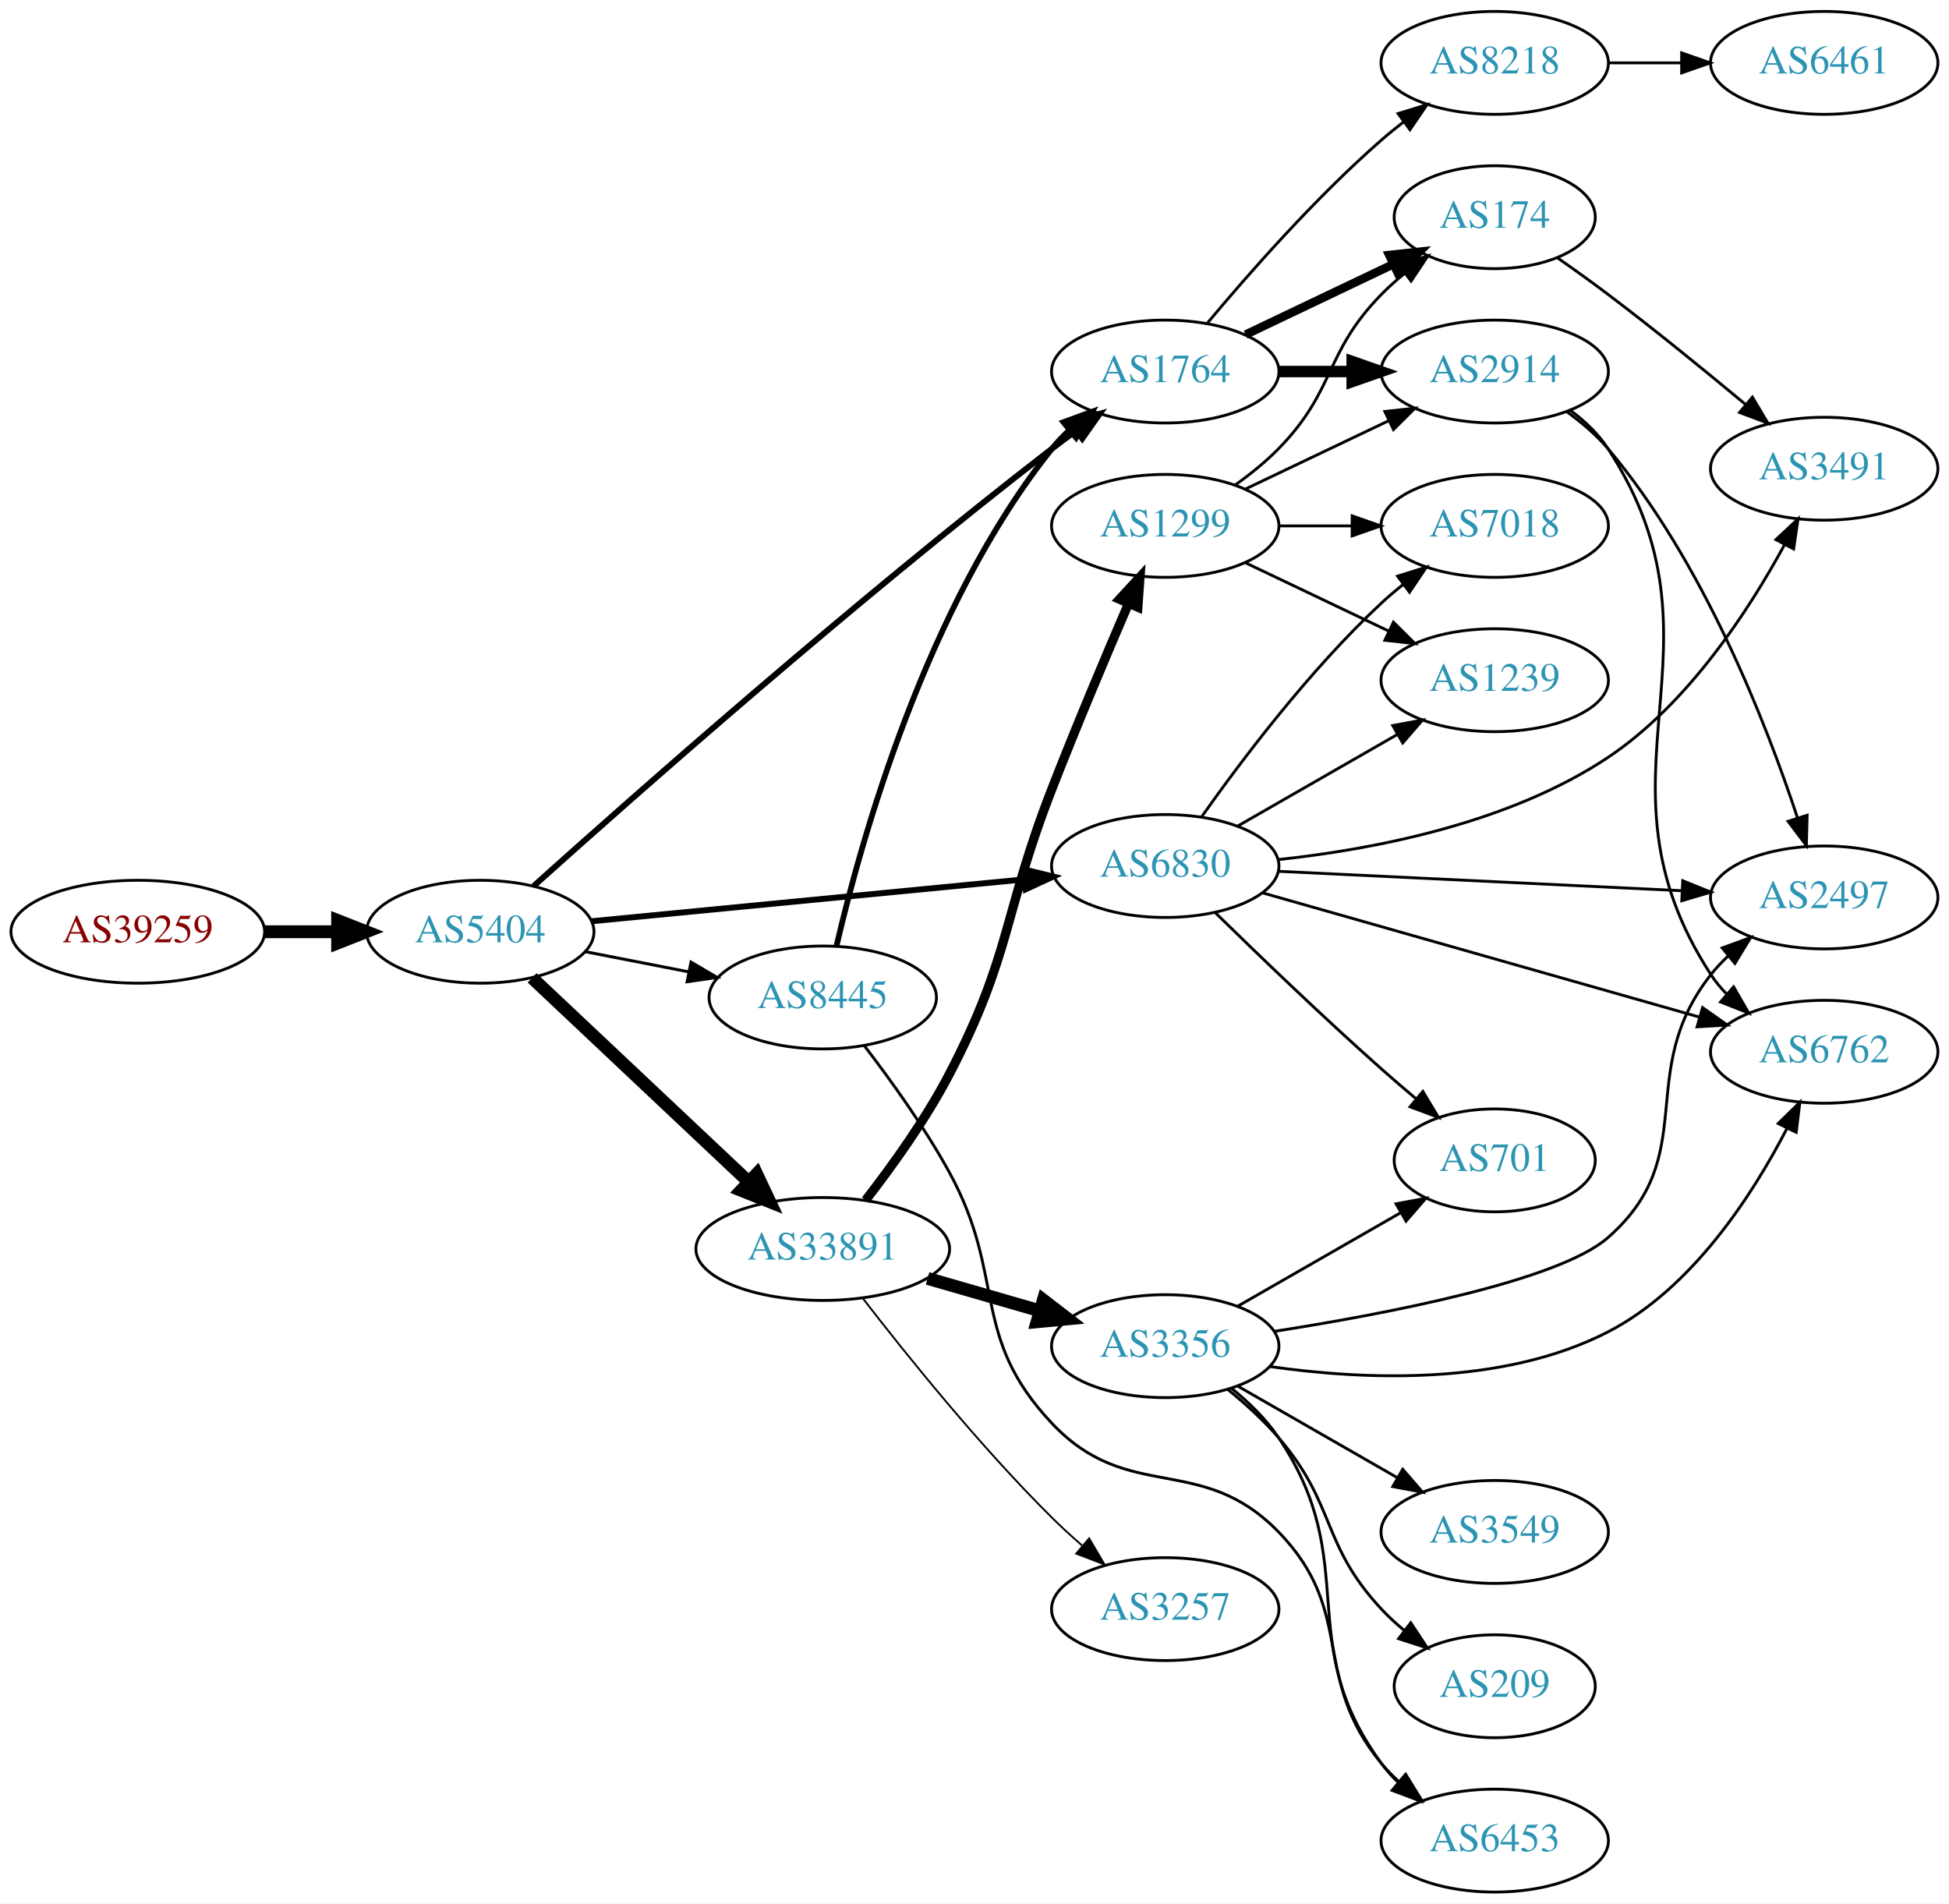
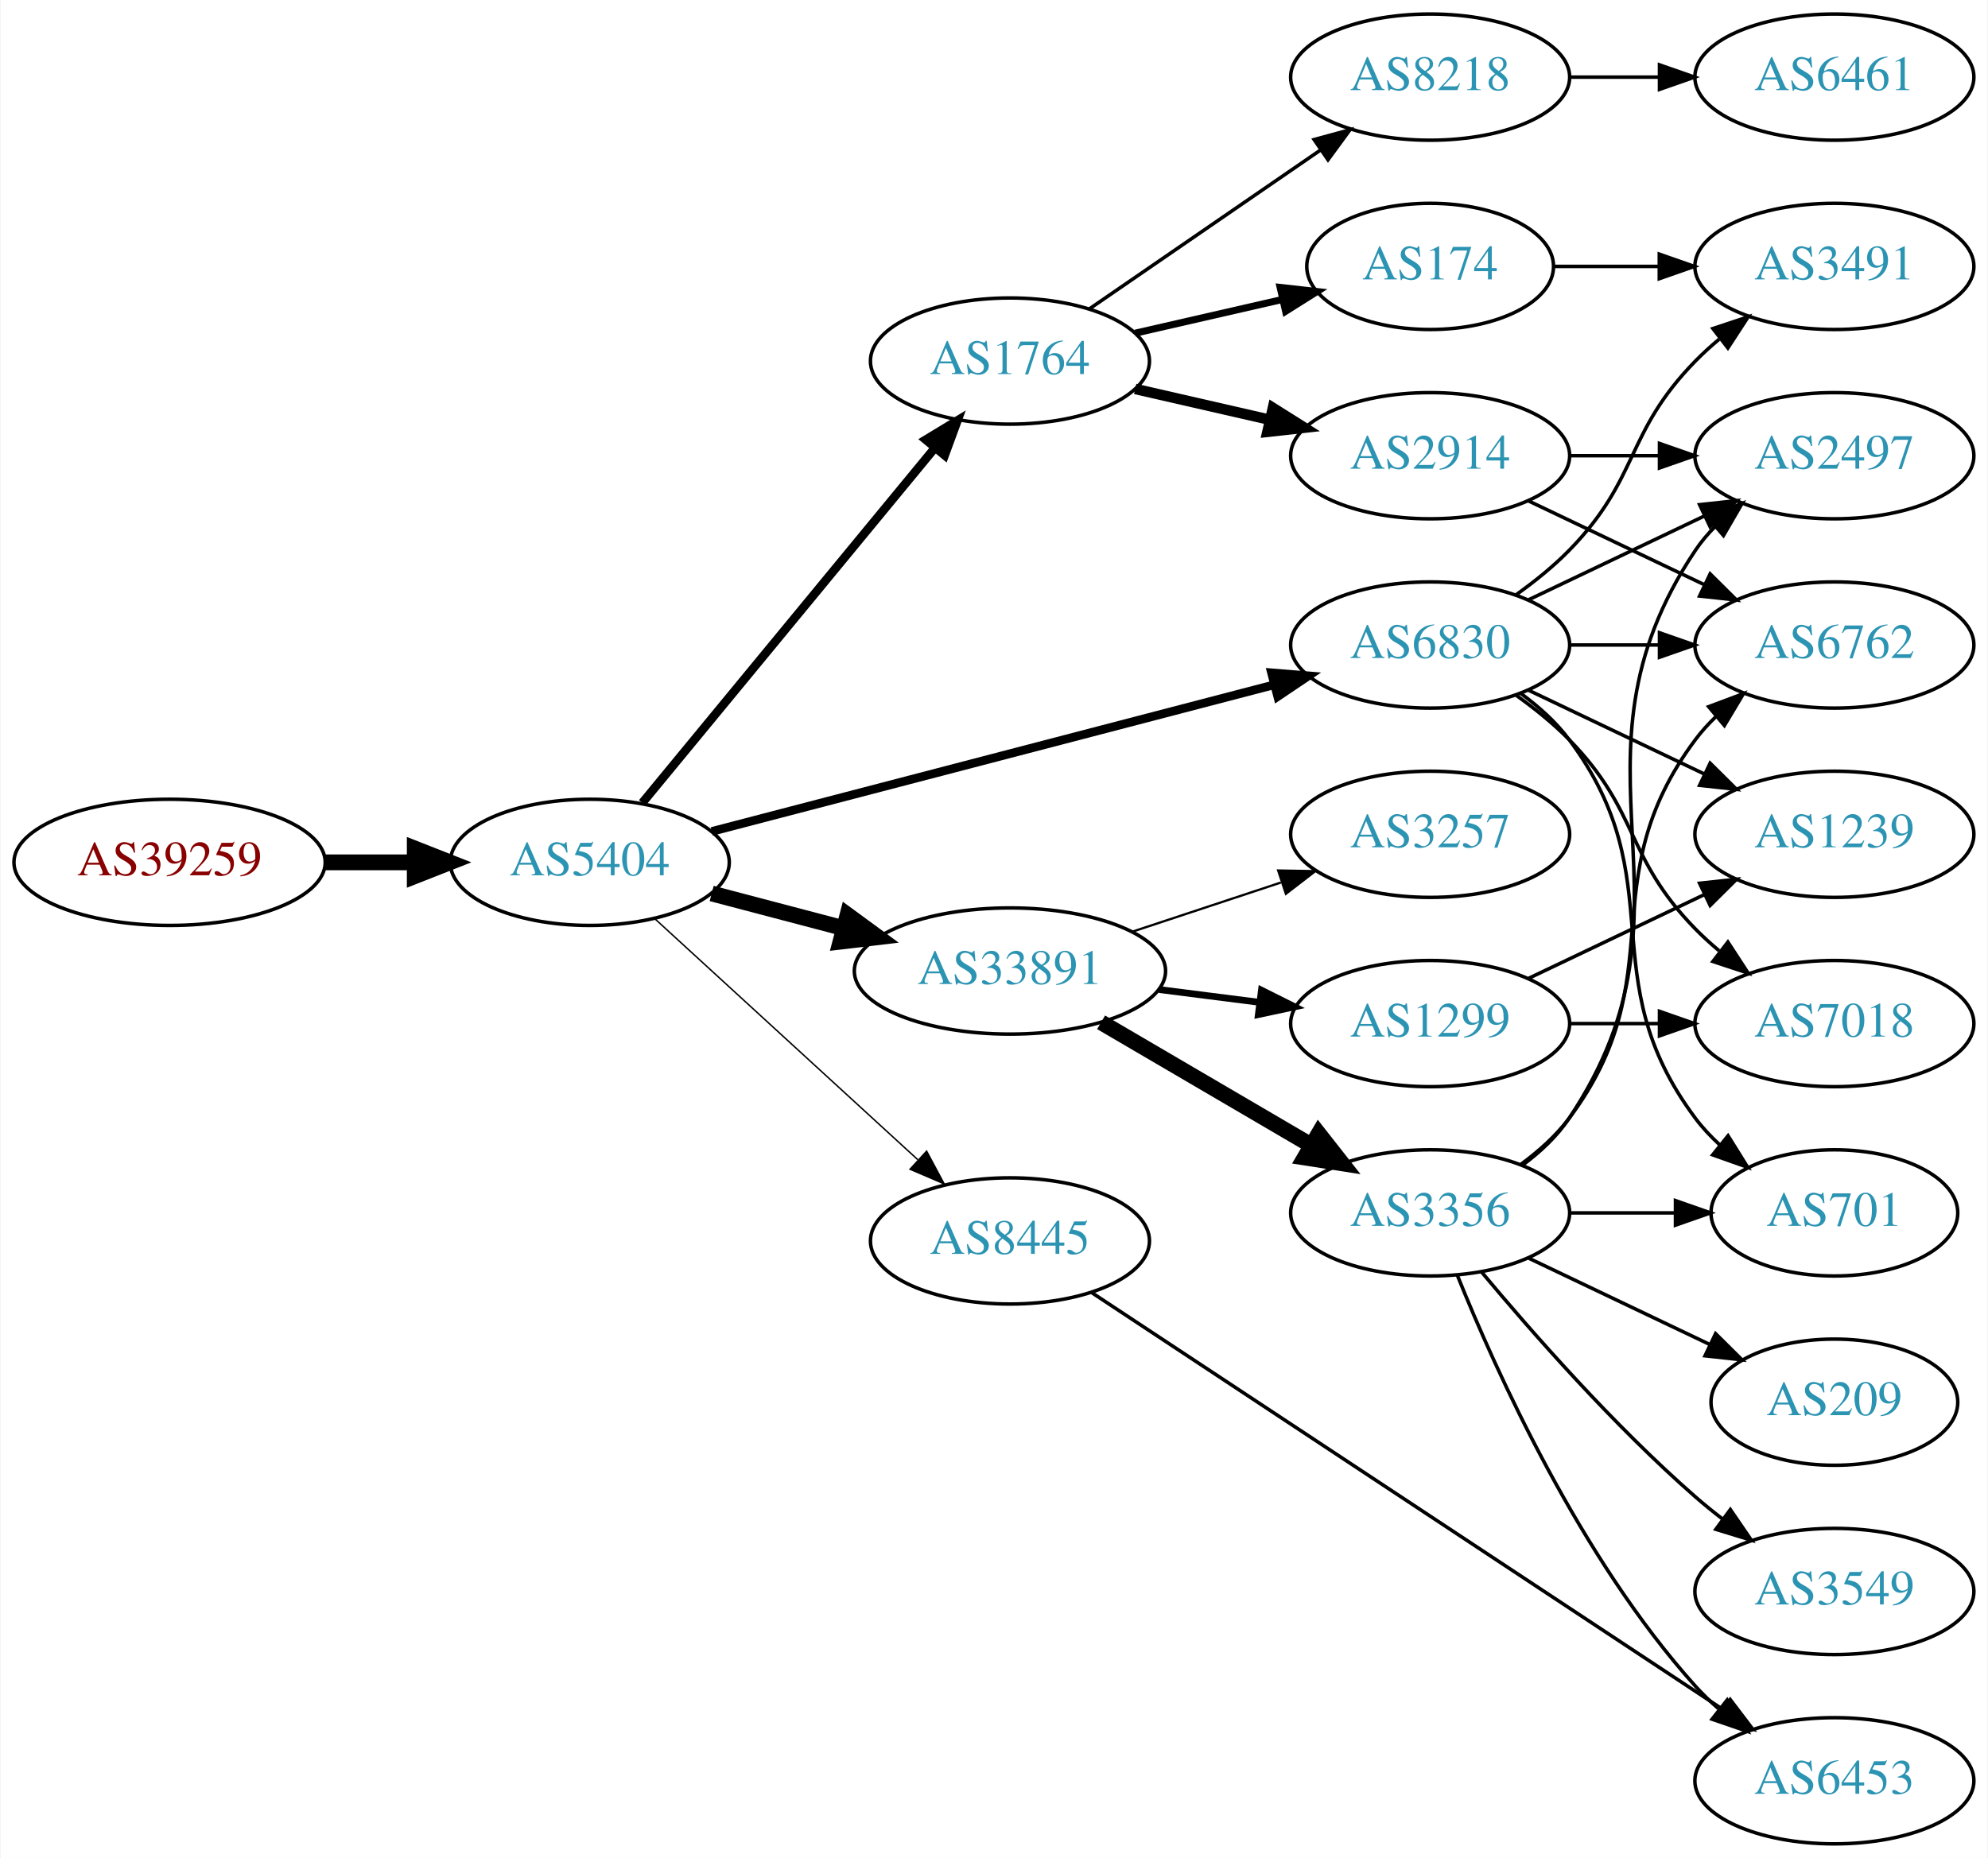
- <svg xmlns="http://www.w3.org/2000/svg" xmlns:xlink="http://www.w3.org/1999/xlink" width="682pt" height="666pt" viewBox="0.00 0.00 681.96 666.00">
-   <g id="graph0" class="graph" transform="scale(1 1) rotate(0) translate(4 662)">
-     <polygon fill="white" stroke="none" points="-4,4 -4,-662 677.956,-662 677.956,4 -4,4" />
+ <svg xmlns="http://www.w3.org/2000/svg" xmlns:xlink="http://www.w3.org/1999/xlink" width="567pt" height="530pt" viewBox="0.00 0.00 566.66 530.00">
+   <g id="graph0" class="graph" transform="scale(1 1) rotate(0) translate(4 526)">
+     <polygon fill="white" stroke="none" points="-4,4 -4,-526 562.663,-526 562.663,4 -4,4" />
    <g id="node1" class="node">
      <g id="a_node1">
        <a xlink:href="/asn/39259" xlink:title="AS39259 ~ Reisenbauer Holding OUE [AT]">
-           <ellipse fill="#ffffff" stroke="black" cx="44.196" cy="-336" rx="44.393" ry="18" />
-           <text text-anchor="middle" x="44.196" y="-332.3" font-family="Times,serif" font-size="14.00" fill="#880000">AS39259</text>
+           <ellipse fill="#ffffff" stroke="black" cx="44.196" cy="-280" rx="44.393" ry="18" />
+           <text text-anchor="middle" x="44.196" y="-276.3" font-family="Times,serif" font-size="14.00" fill="#880000">AS39259</text>
        </a>
      </g>
    </g>
    <g id="node2" class="node">
      <g id="a_node2">
        <a xlink:href="/asn/5404" xlink:title="AS5404 ~ ASN conova communications GmbH [AT]">
-           <ellipse fill="#ffffff" stroke="black" cx="164.039" cy="-336" rx="39.794" ry="18" />
-           <text text-anchor="middle" x="164.039" y="-332.3" font-family="Times,serif" font-size="14.00" fill="#2c94b3">AS5404</text>
+           <ellipse fill="#ffffff" stroke="black" cx="164.039" cy="-280" rx="39.794" ry="18" />
+           <text text-anchor="middle" x="164.039" y="-276.3" font-family="Times,serif" font-size="14.00" fill="#2c94b3">AS5404</text>
        </a>
      </g>
    </g>
    <g id="edge1" class="edge">
-       <path fill="none" stroke="black" stroke-width="4.5" d="M88.407,-336C96.72,-336 105.482,-336 113.965,-336" />
-       <polygon fill="black" stroke="black" stroke-width="4.5" points="114.123,-339.938 124.123,-336 114.123,-332.063 114.123,-339.938" />
+       <path fill="none" stroke="black" stroke-width="4.5" d="M88.407,-280C96.72,-280 105.482,-280 113.965,-280" />
+       <polygon fill="black" stroke="black" stroke-width="4.5" points="114.123,-283.938 124.123,-280 114.123,-276.063 114.123,-283.938" />
    </g>
    <g id="node3" class="node">
      <g id="a_node3">
-         <a xlink:href="/asn/1764" xlink:title="AS1764 ~ NEXTLAYER-AS [AT]">
-           <ellipse fill="#ffffff" stroke="black" cx="403.724" cy="-532" rx="39.794" ry="18" />
-           <text text-anchor="middle" x="403.724" y="-528.3" font-family="Times,serif" font-size="14.00" fill="#2c94b3">AS1764</text>
+         <a xlink:href="/asn/33891" xlink:title="AS33891 ~ CORE-BACKBONE GMBH GLOBAL NETWORK [DE]">
+           <ellipse fill="#ffffff" stroke="black" cx="283.881" cy="-249" rx="44.393" ry="18" />
+           <text text-anchor="middle" x="283.881" y="-245.3" font-family="Times,serif" font-size="14.00" fill="#2c94b3">AS33891</text>
        </a>
      </g>
    </g>
    <g id="edge2" class="edge">
-       <path fill="none" stroke="black" stroke-width="2.077" d="M182.681,-351.961C216.849,-382.649 294.795,-451.574 364.077,-505 366.818,-507.113 369.707,-509.265 372.622,-511.385" />
-       <polygon fill="black" stroke="black" stroke-width="2.077" points="370.624,-514.259 380.798,-517.216 374.689,-508.56 370.624,-514.259" />
+       <path fill="none" stroke="black" stroke-width="4.5" d="M198.808,-271.117C210.507,-268.039 223.835,-264.533 236.376,-261.234" />
+       <polygon fill="black" stroke="black" stroke-width="4.5" points="237.55,-264.996 246.22,-258.644 235.547,-257.38 237.55,-264.996" />
    </g>
    <g id="node4" class="node">
      <g id="a_node4">
-         <a xlink:href="/asn/33891" xlink:title="AS33891 ~ CORE-BACKBONE GMBH GLOBAL NETWORK [DE]">
-           <ellipse fill="#ffffff" stroke="black" cx="283.881" cy="-225" rx="44.393" ry="18" />
-           <text text-anchor="middle" x="283.881" y="-221.3" font-family="Times,serif" font-size="14.00" fill="#2c94b3">AS33891</text>
+         <a xlink:href="/asn/1764" xlink:title="AS1764 ~ NEXTLAYER-AS [AT]">
+           <ellipse fill="#ffffff" stroke="black" cx="283.881" cy="-423" rx="39.794" ry="18" />
+           <text text-anchor="middle" x="283.881" y="-419.3" font-family="Times,serif" font-size="14.00" fill="#2c94b3">AS1764</text>
        </a>
      </g>
    </g>
    <g id="edge3" class="edge">
-       <path fill="none" stroke="black" stroke-width="4.5" d="M182.174,-319.86C202.132,-301.06 235.269,-269.847 258.047,-248.392" />
-       <polygon fill="black" stroke="black" stroke-width="4.5" points="260.761,-251.245 265.34,-241.522 255.361,-245.513 260.761,-251.245" />
+       <path fill="none" stroke="black" stroke-width="2.455" d="M179.019,-296.966C199.662,-322.014 238.422,-369.049 262.311,-398.038" />
+       <polygon fill="black" stroke="black" stroke-width="2.455" points="259.858,-400.565 268.919,-406.057 265.26,-396.113 259.858,-400.565" />
    </g>
    <g id="node5" class="node">
      <g id="a_node5">
        <a xlink:href="/asn/6830" xlink:title="AS6830 ~ LGI-UPC [AT]">
-           <ellipse fill="#ffffff" stroke="black" cx="403.724" cy="-359" rx="39.794" ry="18" />
-           <text text-anchor="middle" x="403.724" y="-355.3" font-family="Times,serif" font-size="14.00" fill="#2c94b3">AS6830</text>
+           <ellipse fill="#ffffff" stroke="black" cx="403.724" cy="-342" rx="39.794" ry="18" />
+           <text text-anchor="middle" x="403.724" y="-338.3" font-family="Times,serif" font-size="14.00" fill="#2c94b3">AS6830</text>
        </a>
      </g>
    </g>
    <g id="edge4" class="edge">
-       <path fill="none" stroke="black" stroke-width="2.077" d="M202.963,-339.67C244.062,-343.647 309.748,-350.003 354.488,-354.332" />
-       <polygon fill="black" stroke="black" stroke-width="2.077" points="354.25,-357.826 364.541,-355.305 354.924,-350.858 354.25,-357.826" />
+       <path fill="none" stroke="black" stroke-width="2.455" d="M198.841,-288.817C240.99,-299.812 313.11,-318.624 359.309,-330.675" />
+       <polygon fill="black" stroke="black" stroke-width="2.455" points="358.479,-334.076 369.038,-333.213 360.246,-327.302 358.479,-334.076" />
    </g>
    <g id="node6" class="node">
      <g id="a_node6">
        <a xlink:href="/asn/8445" xlink:title="AS8445 ~ SALZBURG-AG-AS [AT]">
-           <ellipse fill="#ffffff" stroke="black" cx="283.881" cy="-313" rx="39.794" ry="18" />
-           <text text-anchor="middle" x="283.881" y="-309.3" font-family="Times,serif" font-size="14.00" fill="#2c94b3">AS8445</text>
+           <ellipse fill="#ffffff" stroke="black" cx="283.881" cy="-172" rx="39.794" ry="18" />
+           <text text-anchor="middle" x="283.881" y="-168.3" font-family="Times,serif" font-size="14.00" fill="#2c94b3">AS8445</text>
        </a>
      </g>
    </g>
    <g id="edge5" class="edge">
-       <path fill="none" stroke="black" stroke-width="1.038" d="M200.715,-329.037C212.147,-326.806 224.968,-324.303 237.022,-321.951" />
-       <polygon fill="black" stroke="black" stroke-width="1.038" points="237.775,-325.37 246.919,-320.019 236.434,-318.499 237.775,-325.37" />
+       <path fill="none" stroke="black" stroke-width="0.409" d="M182.681,-263.831C202.554,-245.618 235.016,-215.867 257.585,-195.183" />
+       <polygon fill="black" stroke="black" stroke-width="0.409" points="260.111,-197.616 265.118,-188.279 255.381,-192.455 260.111,-197.616" />
    </g>
    <g id="node7" class="node">
      <g id="a_node7">
-         <a xlink:href="/asn/174" xlink:title="AS174 ~ Cogent Communications [US]">
-           <ellipse fill="#ffffff" stroke="black" cx="519.017" cy="-586" rx="35.194" ry="18" />
-           <text text-anchor="middle" x="519.017" y="-582.3" font-family="Times,serif" font-size="14.00" fill="#2c94b3">AS174</text>
+         <a xlink:href="/asn/3257" xlink:title="AS3257 ~ GTT [DE]">
+           <ellipse fill="#ffffff" stroke="black" cx="403.724" cy="-288" rx="39.794" ry="18" />
+           <text text-anchor="middle" x="403.724" y="-284.3" font-family="Times,serif" font-size="14.00" fill="#2c94b3">AS3257</text>
        </a>
      </g>
    </g>
    <g id="edge6" class="edge">
-       <path fill="none" stroke="black" stroke-width="3" d="M431.86,-544.934C447.292,-552.29 466.778,-561.577 483.313,-569.459" />
-       <polygon fill="black" stroke="black" stroke-width="3" points="482.121,-572.768 492.654,-573.911 485.133,-566.449 482.121,-572.768" />
+       <path fill="none" stroke="black" stroke-width="0.643" d="M318.65,-260.176C331.894,-264.559 347.226,-269.633 361.141,-274.238" />
+       <polygon fill="black" stroke="black" stroke-width="0.643" points="360.38,-277.673 370.973,-277.492 362.579,-271.027 360.38,-277.673" />
    </g>
    <g id="node8" class="node">
      <g id="a_node8">
-         <a xlink:href="/asn/2914" xlink:title="AS2914 ~ NTT America, Inc. [US]">
-           <ellipse fill="#ffffff" stroke="black" cx="519.017" cy="-532" rx="39.794" ry="18" />
-           <text text-anchor="middle" x="519.017" y="-528.3" font-family="Times,serif" font-size="14.00" fill="#2c94b3">AS2914</text>
+         <a xlink:href="/asn/3356" xlink:title="AS3356 ~ Level 3 Parent, LLC [US]">
+           <ellipse fill="#ffffff" stroke="black" cx="403.724" cy="-180" rx="39.794" ry="18" />
+           <text text-anchor="middle" x="403.724" y="-176.3" font-family="Times,serif" font-size="14.00" fill="#2c94b3">AS3356</text>
        </a>
      </g>
    </g>
    <g id="edge7" class="edge">
-       <path fill="none" stroke="black" stroke-width="4" d="M443.396,-532C451.599,-532 460.363,-532 468.895,-532" />
-       <polygon fill="black" stroke="black" stroke-width="4" points="469.134,-535.5 479.134,-532 469.134,-528.5 469.134,-535.5" />
+       <path fill="none" stroke="black" stroke-width="4.5" d="M309.873,-234.367C327.37,-224.122 350.923,-210.331 369.929,-199.202" />
+       <polygon fill="black" stroke="black" stroke-width="4.5" points="371.934,-202.591 378.574,-194.14 367.955,-195.795 371.934,-202.591" />
    </g>
    <g id="node9" class="node">
      <g id="a_node9">
-         <a xlink:href="/asn/8218" xlink:title="AS8218 ~ legacy Neotelecoms [FR]">
-           <ellipse fill="#ffffff" stroke="black" cx="519.017" cy="-640" rx="39.794" ry="18" />
-           <text text-anchor="middle" x="519.017" y="-636.3" font-family="Times,serif" font-size="14.00" fill="#2c94b3">AS8218</text>
+         <a xlink:href="/asn/1299" xlink:title="AS1299 ~ Telia Carrier [EU]">
+           <ellipse fill="#ffffff" stroke="black" cx="403.724" cy="-234" rx="39.794" ry="18" />
+           <text text-anchor="middle" x="403.724" y="-230.3" font-family="Times,serif" font-size="14.00" fill="#2c94b3">AS1299</text>
        </a>
      </g>
    </g>
    <g id="edge8" class="edge">
-       <path fill="none" stroke="black" d="M418.354,-548.817C432.636,-565.929 456.183,-592.745 479.37,-613 481.836,-615.154 484.475,-617.294 487.172,-619.372" />
-       <polygon fill="black" stroke="black" points="485.197,-622.264 495.326,-625.37 489.345,-616.625 485.197,-622.264" />
+       <path fill="none" stroke="black" stroke-width="1.929" d="M326.428,-243.712C335.674,-242.535 345.547,-241.278 355.018,-240.072" />
+       <polygon fill="black" stroke="black" stroke-width="1.929" points="355.612,-243.525 365.09,-238.79 354.728,-236.581 355.612,-243.525" />
+     </g>
+     <g id="node10" class="node">
+       <g id="a_node10">
+         <a xlink:href="/asn/174" xlink:title="AS174 ~ Cogent Communications [US]">
+           <ellipse fill="#ffffff" stroke="black" cx="403.724" cy="-450" rx="35.194" ry="18" />
+           <text text-anchor="middle" x="403.724" y="-446.3" font-family="Times,serif" font-size="14.00" fill="#2c94b3">AS174</text>
+         </a>
+       </g>
+     </g>
+     <g id="edge9" class="edge">
+       <path fill="none" stroke="black" stroke-width="2" d="M319.6,-430.955C332.693,-433.955 347.715,-437.396 361.356,-440.522" />
+       <polygon fill="black" stroke="black" stroke-width="2" points="360.934,-444.016 371.463,-442.838 362.497,-437.193 360.934,-444.016" />
    </g>
    <g id="node11" class="node">
      <g id="a_node11">
-         <a xlink:href="/asn/1299" xlink:title="AS1299 ~ Telia Carrier [EU]">
-           <ellipse fill="#ffffff" stroke="black" cx="403.724" cy="-478" rx="39.794" ry="18" />
-           <text text-anchor="middle" x="403.724" y="-474.3" font-family="Times,serif" font-size="14.00" fill="#2c94b3">AS1299</text>
+         <a xlink:href="/asn/2914" xlink:title="AS2914 ~ NTT America, Inc. [US]">
+           <ellipse fill="#ffffff" stroke="black" cx="403.724" cy="-396" rx="39.794" ry="18" />
+           <text text-anchor="middle" x="403.724" y="-392.3" font-family="Times,serif" font-size="14.00" fill="#2c94b3">AS2914</text>
        </a>
      </g>
    </g>
    <g id="edge10" class="edge">
-       <path fill="none" stroke="black" stroke-width="3.214" d="M298.875,-242.071C308.061,-253.876 319.854,-270.238 328.077,-286 349.926,-327.88 346.924,-341.988 364.077,-386 372.623,-407.927 382.981,-432.489 390.822,-450.715" />
-       <polygon fill="black" stroke="black" stroke-width="3.214" points="387.712,-452.34 394.892,-460.131 394.138,-449.563 387.712,-452.34" />
+       <path fill="none" stroke="black" stroke-width="3" d="M319.6,-415.045C331.6,-412.296 345.221,-409.175 357.914,-406.267" />
+       <polygon fill="black" stroke="black" stroke-width="3" points="358.88,-409.636 367.845,-403.991 357.316,-402.813 358.88,-409.636" />
    </g>
    <g id="node12" class="node">
      <g id="a_node12">
-         <a xlink:href="/asn/3257" xlink:title="AS3257 ~ GTT [DE]">
-           <ellipse fill="#ffffff" stroke="black" cx="403.724" cy="-99" rx="39.794" ry="18" />
-           <text text-anchor="middle" x="403.724" y="-95.3" font-family="Times,serif" font-size="14.00" fill="#2c94b3">AS3257</text>
+         <a xlink:href="/asn/8218" xlink:title="AS8218 ~ legacy Neotelecoms [FR]">
+           <ellipse fill="#ffffff" stroke="black" cx="403.724" cy="-504" rx="39.794" ry="18" />
+           <text text-anchor="middle" x="403.724" y="-500.3" font-family="Times,serif" font-size="14.00" fill="#2c94b3">AS8218</text>
        </a>
      </g>
    </g>
    <g id="edge11" class="edge">
-       <path fill="none" stroke="black" stroke-width="0.643" d="M298.037,-207.563C313.091,-188.061 338.923,-155.941 364.077,-131 367.367,-127.738 370.959,-124.45 374.584,-121.288" />
-       <polygon fill="black" stroke="black" stroke-width="0.643" points="377.09,-123.752 382.47,-114.625 372.573,-118.405 377.09,-123.752" />
+       <path fill="none" stroke="black" d="M306.495,-437.857C324.984,-450.565 351.798,-468.995 372.427,-483.175" />
+       <polygon fill="black" stroke="black" points="370.624,-486.183 380.848,-488.963 374.589,-480.414 370.624,-486.183" />
    </g>
    <g id="node13" class="node">
      <g id="a_node13">
-         <a xlink:href="/asn/3356" xlink:title="AS3356 ~ Level 3 Parent, LLC [US]">
-           <ellipse fill="#ffffff" stroke="black" cx="403.724" cy="-191" rx="39.794" ry="18" />
-           <text text-anchor="middle" x="403.724" y="-187.3" font-family="Times,serif" font-size="14.00" fill="#2c94b3">AS3356</text>
+         <a xlink:href="/asn/3491" xlink:title="AS3491 ~ PCCW Global, Inc. [US]">
+           <ellipse fill="#ffffff" stroke="black" cx="519.017" cy="-450" rx="39.794" ry="18" />
+           <text text-anchor="middle" x="519.017" y="-446.3" font-family="Times,serif" font-size="14.00" fill="#2c94b3">AS3491</text>
        </a>
      </g>
    </g>
    <g id="edge12" class="edge">
-       <path fill="none" stroke="black" stroke-width="4.5" d="M320.558,-214.707C332.974,-211.124 347.029,-207.069 359.96,-203.338" />
-       <polygon fill="black" stroke="black" stroke-width="4.5" points="361.067,-207.117 369.583,-200.562 358.884,-199.551 361.067,-207.117" />
-     </g>
-     <g id="node10" class="node">
-       <g id="a_node10">
-         <a xlink:href="/asn/3491" xlink:title="AS3491 ~ PCCW Global, Inc. [US]">
-           <ellipse fill="#ffffff" stroke="black" cx="634.31" cy="-498" rx="39.794" ry="18" />
-           <text text-anchor="middle" x="634.31" y="-494.3" font-family="Times,serif" font-size="14.00" fill="#2c94b3">AS3491</text>
-         </a>
-       </g>
-     </g>
-     <g id="edge26" class="edge">
-       <path fill="none" stroke="black" d="M443.39,-361.259C476.424,-364.8 523.967,-373.861 558.663,-397 586.564,-415.607 607.884,-448.314 620.46,-471.462" />
-       <polygon fill="black" stroke="black" points="617.413,-473.189 625.154,-480.423 623.614,-469.941 617.413,-473.189" />
+       <path fill="none" stroke="black" d="M428.318,-356.389C433.574,-360.148 438.906,-364.437 443.37,-369 463.543,-389.617 459.198,-402.383 479.37,-423 481.463,-425.139 483.746,-427.218 486.123,-429.21" />
+       <polygon fill="black" stroke="black" points="484.367,-432.275 494.423,-435.611 488.641,-426.732 484.367,-432.275" />
+     </g>
+     <g id="node14" class="node">
+       <g id="a_node14">
+         <a xlink:href="/asn/701" xlink:title="AS701 ~ UUNET [US]">
+           <ellipse fill="#ffffff" stroke="black" cx="519.017" cy="-180" rx="35.194" ry="18" />
+           <text text-anchor="middle" x="519.017" y="-176.3" font-family="Times,serif" font-size="14.00" fill="#2c94b3">AS701</text>
+         </a>
+       </g>
+     </g>
+     <g id="edge13" class="edge">
+       <path fill="none" stroke="black" d="M429.655,-328.118C434.731,-324.389 439.649,-319.984 443.37,-315 473.642,-274.458 449.099,-247.542 479.37,-207 481.378,-204.311 483.734,-201.791 486.275,-199.454" />
+       <polygon fill="black" stroke="black" points="488.689,-202.004 494.291,-193.011 484.304,-196.548 488.689,-202.004" />
    </g>
    <g id="node15" class="node">
      <g id="a_node15">
-         <a xlink:href="/asn/701" xlink:title="AS701 ~ UUNET [US]">
-           <ellipse fill="#ffffff" stroke="black" cx="519.017" cy="-256" rx="35.194" ry="18" />
-           <text text-anchor="middle" x="519.017" y="-252.3" font-family="Times,serif" font-size="14.00" fill="#2c94b3">AS701</text>
-         </a>
-       </g>
-     </g>
-     <g id="edge28" class="edge">
-       <path fill="none" stroke="black" d="M421.313,-342.591C436.239,-327.979 458.906,-306.167 479.37,-288 483.261,-284.546 487.439,-280.963 491.559,-277.498" />
-       <polygon fill="black" stroke="black" points="493.868,-280.13 499.32,-271.046 489.393,-274.747 493.868,-280.13" />
+         <a xlink:href="/asn/1239" xlink:title="AS1239 ~ Sprint [US]">
+           <ellipse fill="#ffffff" stroke="black" cx="519.017" cy="-288" rx="39.794" ry="18" />
+           <text text-anchor="middle" x="519.017" y="-284.3" font-family="Times,serif" font-size="14.00" fill="#2c94b3">AS1239</text>
+         </a>
+       </g>
+     </g>
+     <g id="edge14" class="edge">
+       <path fill="none" stroke="black" d="M431.86,-329.066C446.854,-321.919 465.675,-312.948 481.898,-305.215" />
+       <polygon fill="black" stroke="black" points="483.581,-308.291 491.102,-300.829 480.569,-301.972 483.581,-308.291" />
+     </g>
+     <g id="node16" class="node">
+       <g id="a_node16">
+         <a xlink:href="/asn/7018" xlink:title="AS7018 ~ AT&amp;T Services, Inc. [US]">
+           <ellipse fill="#ffffff" stroke="black" cx="519.017" cy="-234" rx="39.794" ry="18" />
+           <text text-anchor="middle" x="519.017" y="-230.3" font-family="Times,serif" font-size="14.00" fill="#2c94b3">AS7018</text>
+         </a>
+       </g>
+     </g>
+     <g id="edge15" class="edge">
+       <path fill="none" stroke="black" d="M428.318,-327.611C433.574,-323.852 438.906,-319.563 443.37,-315 463.543,-294.383 459.198,-281.617 479.37,-261 481.463,-258.861 483.746,-256.782 486.123,-254.79" />
+       <polygon fill="black" stroke="black" points="488.641,-257.268 494.423,-248.389 484.367,-251.725 488.641,-257.268" />
    </g>
    <g id="node17" class="node">
      <g id="a_node17">
-         <a xlink:href="/asn/2497" xlink:title="AS2497 ~ Internet Initiative Japan Inc. [JP]">
-           <ellipse fill="#ffffff" stroke="black" cx="634.31" cy="-348" rx="39.794" ry="18" />
-           <text text-anchor="middle" x="634.31" y="-344.3" font-family="Times,serif" font-size="14.00" fill="#2c94b3">AS2497</text>
-         </a>
-       </g>
-     </g>
-     <g id="edge24" class="edge">
-       <path fill="none" stroke="black" d="M443.242,-357.146C482.149,-355.274 542.379,-352.376 584.584,-350.345" />
-       <polygon fill="black" stroke="black" points="584.814,-353.838 594.634,-349.861 584.477,-346.846 584.814,-353.838" />
+         <a xlink:href="/asn/6762" xlink:title="AS6762 ~ TELECOM ITALIA SPARKLE S.p.A. [IT]">
+           <ellipse fill="#ffffff" stroke="black" cx="519.017" cy="-342" rx="39.794" ry="18" />
+           <text text-anchor="middle" x="519.017" y="-338.3" font-family="Times,serif" font-size="14.00" fill="#2c94b3">AS6762</text>
+         </a>
+       </g>
+     </g>
+     <g id="edge16" class="edge">
+       <path fill="none" stroke="black" d="M443.396,-342C451.599,-342 460.363,-342 468.895,-342" />
+       <polygon fill="black" stroke="black" points="469.134,-345.5 479.134,-342 469.134,-338.5 469.134,-345.5" />
    </g>
    <g id="node18" class="node">
      <g id="a_node18">
-         <a xlink:href="/asn/6762" xlink:title="AS6762 ~ TELECOM ITALIA SPARKLE S.p.A. [IT]">
-           <ellipse fill="#ffffff" stroke="black" cx="634.31" cy="-294" rx="39.794" ry="18" />
-           <text text-anchor="middle" x="634.31" y="-290.3" font-family="Times,serif" font-size="14.00" fill="#2c94b3">AS6762</text>
-         </a>
-       </g>
-     </g>
-     <g id="edge29" class="edge">
-       <path fill="none" stroke="black" d="M437.962,-349.548C478.283,-338.083 546.334,-318.732 590.532,-306.164" />
-       <polygon fill="black" stroke="black" points="591.741,-309.459 600.402,-303.358 589.826,-302.726 591.741,-309.459" />
-     </g>
-     <g id="node20" class="node">
-       <g id="a_node20">
-         <a xlink:href="/asn/1239" xlink:title="AS1239 ~ Sprint [US]">
-           <ellipse fill="#ffffff" stroke="black" cx="519.017" cy="-424" rx="39.794" ry="18" />
-           <text text-anchor="middle" x="519.017" y="-420.3" font-family="Times,serif" font-size="14.00" fill="#2c94b3">AS1239</text>
-         </a>
-       </g>
-     </g>
-     <g id="edge27" class="edge">
-       <path fill="none" stroke="black" d="M429.028,-372.944C445.306,-382.283 466.942,-394.697 484.804,-404.945" />
-       <polygon fill="black" stroke="black" points="483.337,-408.138 493.753,-410.079 486.821,-402.067 483.337,-408.138" />
+         <a xlink:href="/asn/2497" xlink:title="AS2497 ~ Internet Initiative Japan Inc. [JP]">
+           <ellipse fill="#ffffff" stroke="black" cx="519.017" cy="-396" rx="39.794" ry="18" />
+           <text text-anchor="middle" x="519.017" y="-392.3" font-family="Times,serif" font-size="14.00" fill="#2c94b3">AS2497</text>
+         </a>
+       </g>
+     </g>
+     <g id="edge17" class="edge">
+       <path fill="none" stroke="black" d="M431.86,-354.934C446.854,-362.081 465.675,-371.052 481.898,-378.785" />
+       <polygon fill="black" stroke="black" points="480.569,-382.028 491.102,-383.171 483.581,-375.709 480.569,-382.028" />
    </g>
    <g id="node21" class="node">
      <g id="a_node21">
-         <a xlink:href="/asn/7018" xlink:title="AS7018 ~ AT&amp;T Services, Inc. [US]">
-           <ellipse fill="#ffffff" stroke="black" cx="519.017" cy="-478" rx="39.794" ry="18" />
-           <text text-anchor="middle" x="519.017" y="-474.3" font-family="Times,serif" font-size="14.00" fill="#2c94b3">AS7018</text>
-         </a>
-       </g>
-     </g>
-     <g id="edge25" class="edge">
-       <path fill="none" stroke="black" d="M416.4,-376.142C430.121,-395.578 454.225,-427.599 479.37,-451 481.767,-453.23 484.358,-455.423 487.024,-457.535" />
-       <polygon fill="black" stroke="black" points="485.023,-460.409 495.13,-463.587 489.212,-454.8 485.023,-460.409" />
-     </g>
-     <g id="edge32" class="edge">
-       <path fill="none" stroke="black" stroke-width="2" d="M288.669,-330.889C297.041,-367.037 319.966,-450.014 364.077,-505 365.902,-507.274 367.967,-509.439 370.171,-511.479" />
-       <polygon fill="black" stroke="black" stroke-width="2" points="368.09,-514.299 378.046,-517.922 372.522,-508.881 368.09,-514.299" />
-     </g>
-     <g id="node14" class="node">
-       <g id="a_node14">
        <a xlink:href="/asn/6453" xlink:title="AS6453 ~ TATA COMMUNICATIONS (AMERICA) INC [US]">
          <ellipse fill="#ffffff" stroke="black" cx="519.017" cy="-18" rx="39.794" ry="18" />
          <text text-anchor="middle" x="519.017" y="-14.3" font-family="Times,serif" font-size="14.00" fill="#2c94b3">AS6453</text>
        </a>
      </g>
    </g>
-     <g id="edge33" class="edge">
-       <path fill="none" stroke="black" d="M298.459,-296.072C307.578,-284.196 319.457,-267.696 328.077,-252 348.42,-214.961 335.085,-194.743 364.077,-164 390.889,-135.569 416.136,-154.027 443.37,-126 470.825,-97.747 454.306,-75.394 479.37,-45 481.225,-42.751 483.313,-40.604 485.531,-38.576" />
-       <polygon fill="black" stroke="black" points="487.88,-41.178 493.436,-32.156 483.467,-35.744 487.88,-41.178" />
-     </g>
-     <g id="edge9" class="edge">
-       <path fill="none" stroke="black" d="M541.082,-571.711C546.845,-567.686 553.049,-563.246 558.663,-559 574.955,-546.68 592.679,-532.242 606.767,-520.506" />
-       <polygon fill="black" stroke="black" points="609.182,-523.049 614.603,-513.945 604.688,-517.682 609.182,-523.049" />
-     </g>
-     <g id="edge31" class="edge">
-       <path fill="none" stroke="black" d="M544.104,-518.06C549.34,-514.283 554.539,-509.873 558.663,-505 591.884,-465.751 613.949,-409.205 624.993,-375.77" />
-       <polygon fill="black" stroke="black" points="628.347,-376.771 628.066,-366.18 621.681,-374.635 628.347,-376.771" />
-     </g>
    <g id="edge30" class="edge">
-       <path fill="none" stroke="black" d="M545.434,-518.458C550.485,-514.71 555.269,-510.213 558.663,-505 604.127,-435.167 549.2,-390.833 594.663,-321 596.254,-318.556 598.151,-316.27 600.237,-314.144" />
-       <polygon fill="black" stroke="black" points="602.605,-316.724 607.893,-307.542 598.034,-311.422 602.605,-316.724" />
+       <path fill="none" stroke="black" d="M307.235,-157.234C349.186,-129.523 439.761,-69.693 487.363,-38.248" />
+       <polygon fill="black" stroke="black" points="489.316,-41.154 495.73,-32.721 485.457,-35.313 489.316,-41.154" />
+     </g>
+     <g id="edge18" class="edge">
+       <path fill="none" stroke="black" d="M443.396,-180C453.101,-180 463.592,-180 473.555,-180" />
+       <polygon fill="black" stroke="black" points="473.691,-183.5 483.691,-180 473.691,-176.5 473.691,-183.5" />
+     </g>
+     <g id="edge23" class="edge">
+       <path fill="none" stroke="black" d="M429.655,-193.882C434.731,-197.611 439.649,-202.016 443.37,-207 473.642,-247.542 449.099,-274.458 479.37,-315 481.115,-317.336 483.122,-319.545 485.285,-321.617" />
+       <polygon fill="black" stroke="black" points="483.163,-324.405 493.086,-328.118 487.645,-319.027 483.163,-324.405" />
+     </g>
+     <g id="edge22" class="edge">
+       <path fill="none" stroke="black" d="M430.043,-193.607C435.099,-197.351 439.91,-201.831 443.37,-207 484.395,-268.294 438.346,-307.706 479.37,-369 480.992,-371.423 482.911,-373.695 485.013,-375.81" />
+       <polygon fill="black" stroke="black" points="482.826,-378.546 492.698,-382.393 487.38,-373.229 482.826,-378.546" />
+     </g>
+     <g id="node19" class="node">
+       <g id="a_node19">
+         <a xlink:href="/asn/209" xlink:title="AS209 ~ CenturyLink Communications, LLC [US]">
+           <ellipse fill="#ffffff" stroke="black" cx="519.017" cy="-126" rx="35.194" ry="18" />
+           <text text-anchor="middle" x="519.017" y="-122.3" font-family="Times,serif" font-size="14.00" fill="#2c94b3">AS209</text>
+         </a>
+       </g>
+     </g>
+     <g id="edge19" class="edge">
+       <path fill="none" stroke="black" d="M431.86,-167.066C447.292,-159.71 466.778,-150.423 483.313,-142.541" />
+       <polygon fill="black" stroke="black" points="485.133,-145.551 492.654,-138.089 482.121,-139.232 485.133,-145.551" />
+     </g>
+     <g id="node20" class="node">
+       <g id="a_node20">
+         <a xlink:href="/asn/3549" xlink:title="AS3549 ~ Level 3 Parent, LLC [US]">
+           <ellipse fill="#ffffff" stroke="black" cx="519.017" cy="-72" rx="39.794" ry="18" />
+           <text text-anchor="middle" x="519.017" y="-68.3" font-family="Times,serif" font-size="14.00" fill="#2c94b3">AS3549</text>
+         </a>
+       </g>
+     </g>
+     <g id="edge20" class="edge">
+       <path fill="none" stroke="black" d="M418.354,-163.183C432.636,-146.071 456.183,-119.255 479.37,-99 481.836,-96.846 484.475,-94.706 487.172,-92.628" />
+       <polygon fill="black" stroke="black" points="489.345,-95.375 495.326,-86.63 485.197,-89.736 489.345,-95.375" />
+     </g>
+     <g id="edge21" class="edge">
+       <path fill="none" stroke="black" d="M411.472,-162.213C422.523,-134.757 446.576,-81.422 479.37,-45 481.373,-42.776 483.591,-40.637 485.924,-38.603" />
+       <polygon fill="black" stroke="black" points="488.454,-41.065 494.143,-32.127 484.122,-35.567 488.454,-41.065" />
+     </g>
+     <g id="edge24" class="edge">
+       <path fill="none" stroke="black" d="M431.86,-246.934C446.854,-254.081 465.675,-263.052 481.898,-270.785" />
+       <polygon fill="black" stroke="black" points="480.569,-274.028 491.102,-275.171 483.581,-267.709 480.569,-274.028" />
+     </g>
+     <g id="edge25" class="edge">
+       <path fill="none" stroke="black" d="M443.396,-234C451.599,-234 460.363,-234 468.895,-234" />
+       <polygon fill="black" stroke="black" points="469.134,-237.5 479.134,-234 469.134,-230.5 469.134,-237.5" />
+     </g>
+     <g id="edge29" class="edge">
+       <path fill="none" stroke="black" d="M439.023,-450C448.4,-450 458.75,-450 468.785,-450" />
+       <polygon fill="black" stroke="black" points="469.074,-453.5 479.074,-450 469.074,-446.5 469.074,-453.5" />
+     </g>
+     <g id="edge26" class="edge">
+       <path fill="none" stroke="black" d="M431.86,-383.066C446.854,-375.919 465.675,-366.948 481.898,-359.215" />
+       <polygon fill="black" stroke="black" points="483.581,-362.291 491.102,-354.829 480.569,-355.972 483.581,-362.291" />
+     </g>
+     <g id="edge27" class="edge">
+       <path fill="none" stroke="black" d="M443.396,-396C451.599,-396 460.363,-396 468.895,-396" />
+       <polygon fill="black" stroke="black" points="469.134,-399.5 479.134,-396 469.134,-392.5 469.134,-399.5" />
    </g>
    <g id="node22" class="node">
      <g id="a_node22">
        <a xlink:href="/asn/6461" xlink:title="AS6461 ~ Zayo Bandwidth [US]">
-           <ellipse fill="#ffffff" stroke="black" cx="634.31" cy="-640" rx="39.794" ry="18" />
-           <text text-anchor="middle" x="634.31" y="-636.3" font-family="Times,serif" font-size="14.00" fill="#2c94b3">AS6461</text>
-         </a>
-       </g>
-     </g>
-     <g id="edge23" class="edge">
-       <path fill="none" stroke="black" d="M558.689,-640C566.892,-640 575.656,-640 584.188,-640" />
-       <polygon fill="black" stroke="black" points="584.427,-643.5 594.427,-640 584.427,-636.5 584.427,-643.5" />
-     </g>
-     <g id="edge20" class="edge">
-       <path fill="none" stroke="black" d="M428.318,-492.389C433.574,-496.148 438.906,-500.437 443.37,-505 463.543,-525.617 459.198,-538.383 479.37,-559 481.849,-561.534 484.596,-563.983 487.448,-566.304" />
-       <polygon fill="black" stroke="black" points="485.54,-569.248 495.634,-572.468 489.751,-563.657 485.54,-569.248" />
-     </g>
-     <g id="edge22" class="edge">
-       <path fill="none" stroke="black" d="M431.86,-490.934C446.854,-498.081 465.675,-507.052 481.898,-514.785" />
-       <polygon fill="black" stroke="black" points="480.569,-518.028 491.102,-519.171 483.581,-511.709 480.569,-518.028" />
-     </g>
-     <g id="edge19" class="edge">
-       <path fill="none" stroke="black" d="M431.86,-465.066C446.854,-457.919 465.675,-448.948 481.898,-441.215" />
-       <polygon fill="black" stroke="black" points="483.581,-444.291 491.102,-436.829 480.569,-437.972 483.581,-444.291" />
-     </g>
-     <g id="edge21" class="edge">
-       <path fill="none" stroke="black" d="M443.396,-478C451.599,-478 460.363,-478 468.895,-478" />
-       <polygon fill="black" stroke="black" points="469.134,-481.5 479.134,-478 469.134,-474.5 469.134,-481.5" />
-     </g>
-     <g id="edge13" class="edge">
-       <path fill="none" stroke="black" d="M426.876,-176.288C432.916,-171.389 438.992,-165.503 443.37,-159 473.043,-114.925 447.92,-87.825 479.37,-45 481.096,-42.65 483.09,-40.431 485.244,-38.352" />
-       <polygon fill="black" stroke="black" points="487.605,-40.94 493.027,-31.838 483.112,-35.572 487.605,-40.94" />
-     </g>
-     <g id="edge14" class="edge">
-       <path fill="none" stroke="black" d="M429.028,-204.944C445.638,-214.474 467.827,-227.205 485.893,-237.57" />
-       <polygon fill="black" stroke="black" points="484.497,-240.804 494.913,-242.745 487.981,-234.732 484.497,-240.804" />
-     </g>
-     <g id="node16" class="node">
-       <g id="a_node16">
-         <a xlink:href="/asn/209" xlink:title="AS209 ~ CenturyLink Communications, LLC [US]">
-           <ellipse fill="#ffffff" stroke="black" cx="519.017" cy="-72" rx="35.194" ry="18" />
-           <text text-anchor="middle" x="519.017" y="-68.3" font-family="Times,serif" font-size="14.00" fill="#2c94b3">AS209</text>
-         </a>
-       </g>
-     </g>
-     <g id="edge15" class="edge">
-       <path fill="none" stroke="black" d="M425.554,-175.912C431.687,-170.921 438.148,-165.079 443.37,-159 463.637,-135.412 458.156,-121.739 479.37,-99 481.788,-96.408 484.495,-93.92 487.322,-91.575" />
-       <polygon fill="black" stroke="black" points="489.631,-94.217 495.474,-85.379 485.395,-88.644 489.631,-94.217" />
-     </g>
-     <g id="edge16" class="edge">
-       <path fill="none" stroke="black" d="M442.055,-196.202C481.857,-202.43 541.485,-213.936 558.663,-229 591.676,-257.949 567.501,-286.502 594.663,-321 596.467,-323.291 598.517,-325.467 600.71,-327.516" />
-       <polygon fill="black" stroke="black" points="598.619,-330.328 608.566,-333.975 603.064,-324.92 598.619,-330.328" />
-     </g>
-     <g id="edge17" class="edge">
-       <path fill="none" stroke="black" d="M440.184,-183.895C472.85,-179.191 521.708,-176.941 558.663,-196 588.067,-211.165 609.191,-243.784 621.305,-267.228" />
-       <polygon fill="black" stroke="black" points="618.232,-268.909 625.798,-276.325 624.508,-265.809 618.232,-268.909" />
-     </g>
-     <g id="node19" class="node">
-       <g id="a_node19">
-         <a xlink:href="/asn/3549" xlink:title="AS3549 ~ Level 3 Parent, LLC [US]">
-           <ellipse fill="#ffffff" stroke="black" cx="519.017" cy="-126" rx="39.794" ry="18" />
-           <text text-anchor="middle" x="519.017" y="-122.3" font-family="Times,serif" font-size="14.00" fill="#2c94b3">AS3549</text>
-         </a>
-       </g>
-     </g>
-     <g id="edge18" class="edge">
-       <path fill="none" stroke="black" d="M429.028,-177.056C445.306,-167.717 466.942,-155.303 484.804,-145.055" />
-       <polygon fill="black" stroke="black" points="486.821,-147.933 493.753,-139.921 483.337,-141.862 486.821,-147.933" />
+           <ellipse fill="#ffffff" stroke="black" cx="519.017" cy="-504" rx="39.794" ry="18" />
+           <text text-anchor="middle" x="519.017" y="-500.3" font-family="Times,serif" font-size="14.00" fill="#2c94b3">AS6461</text>
+         </a>
+       </g>
+     </g>
+     <g id="edge28" class="edge">
+       <path fill="none" stroke="black" d="M443.396,-504C451.599,-504 460.363,-504 468.895,-504" />
+       <polygon fill="black" stroke="black" points="469.134,-507.5 479.134,-504 469.134,-500.5 469.134,-507.5" />
    </g>
  </g>
</svg>
